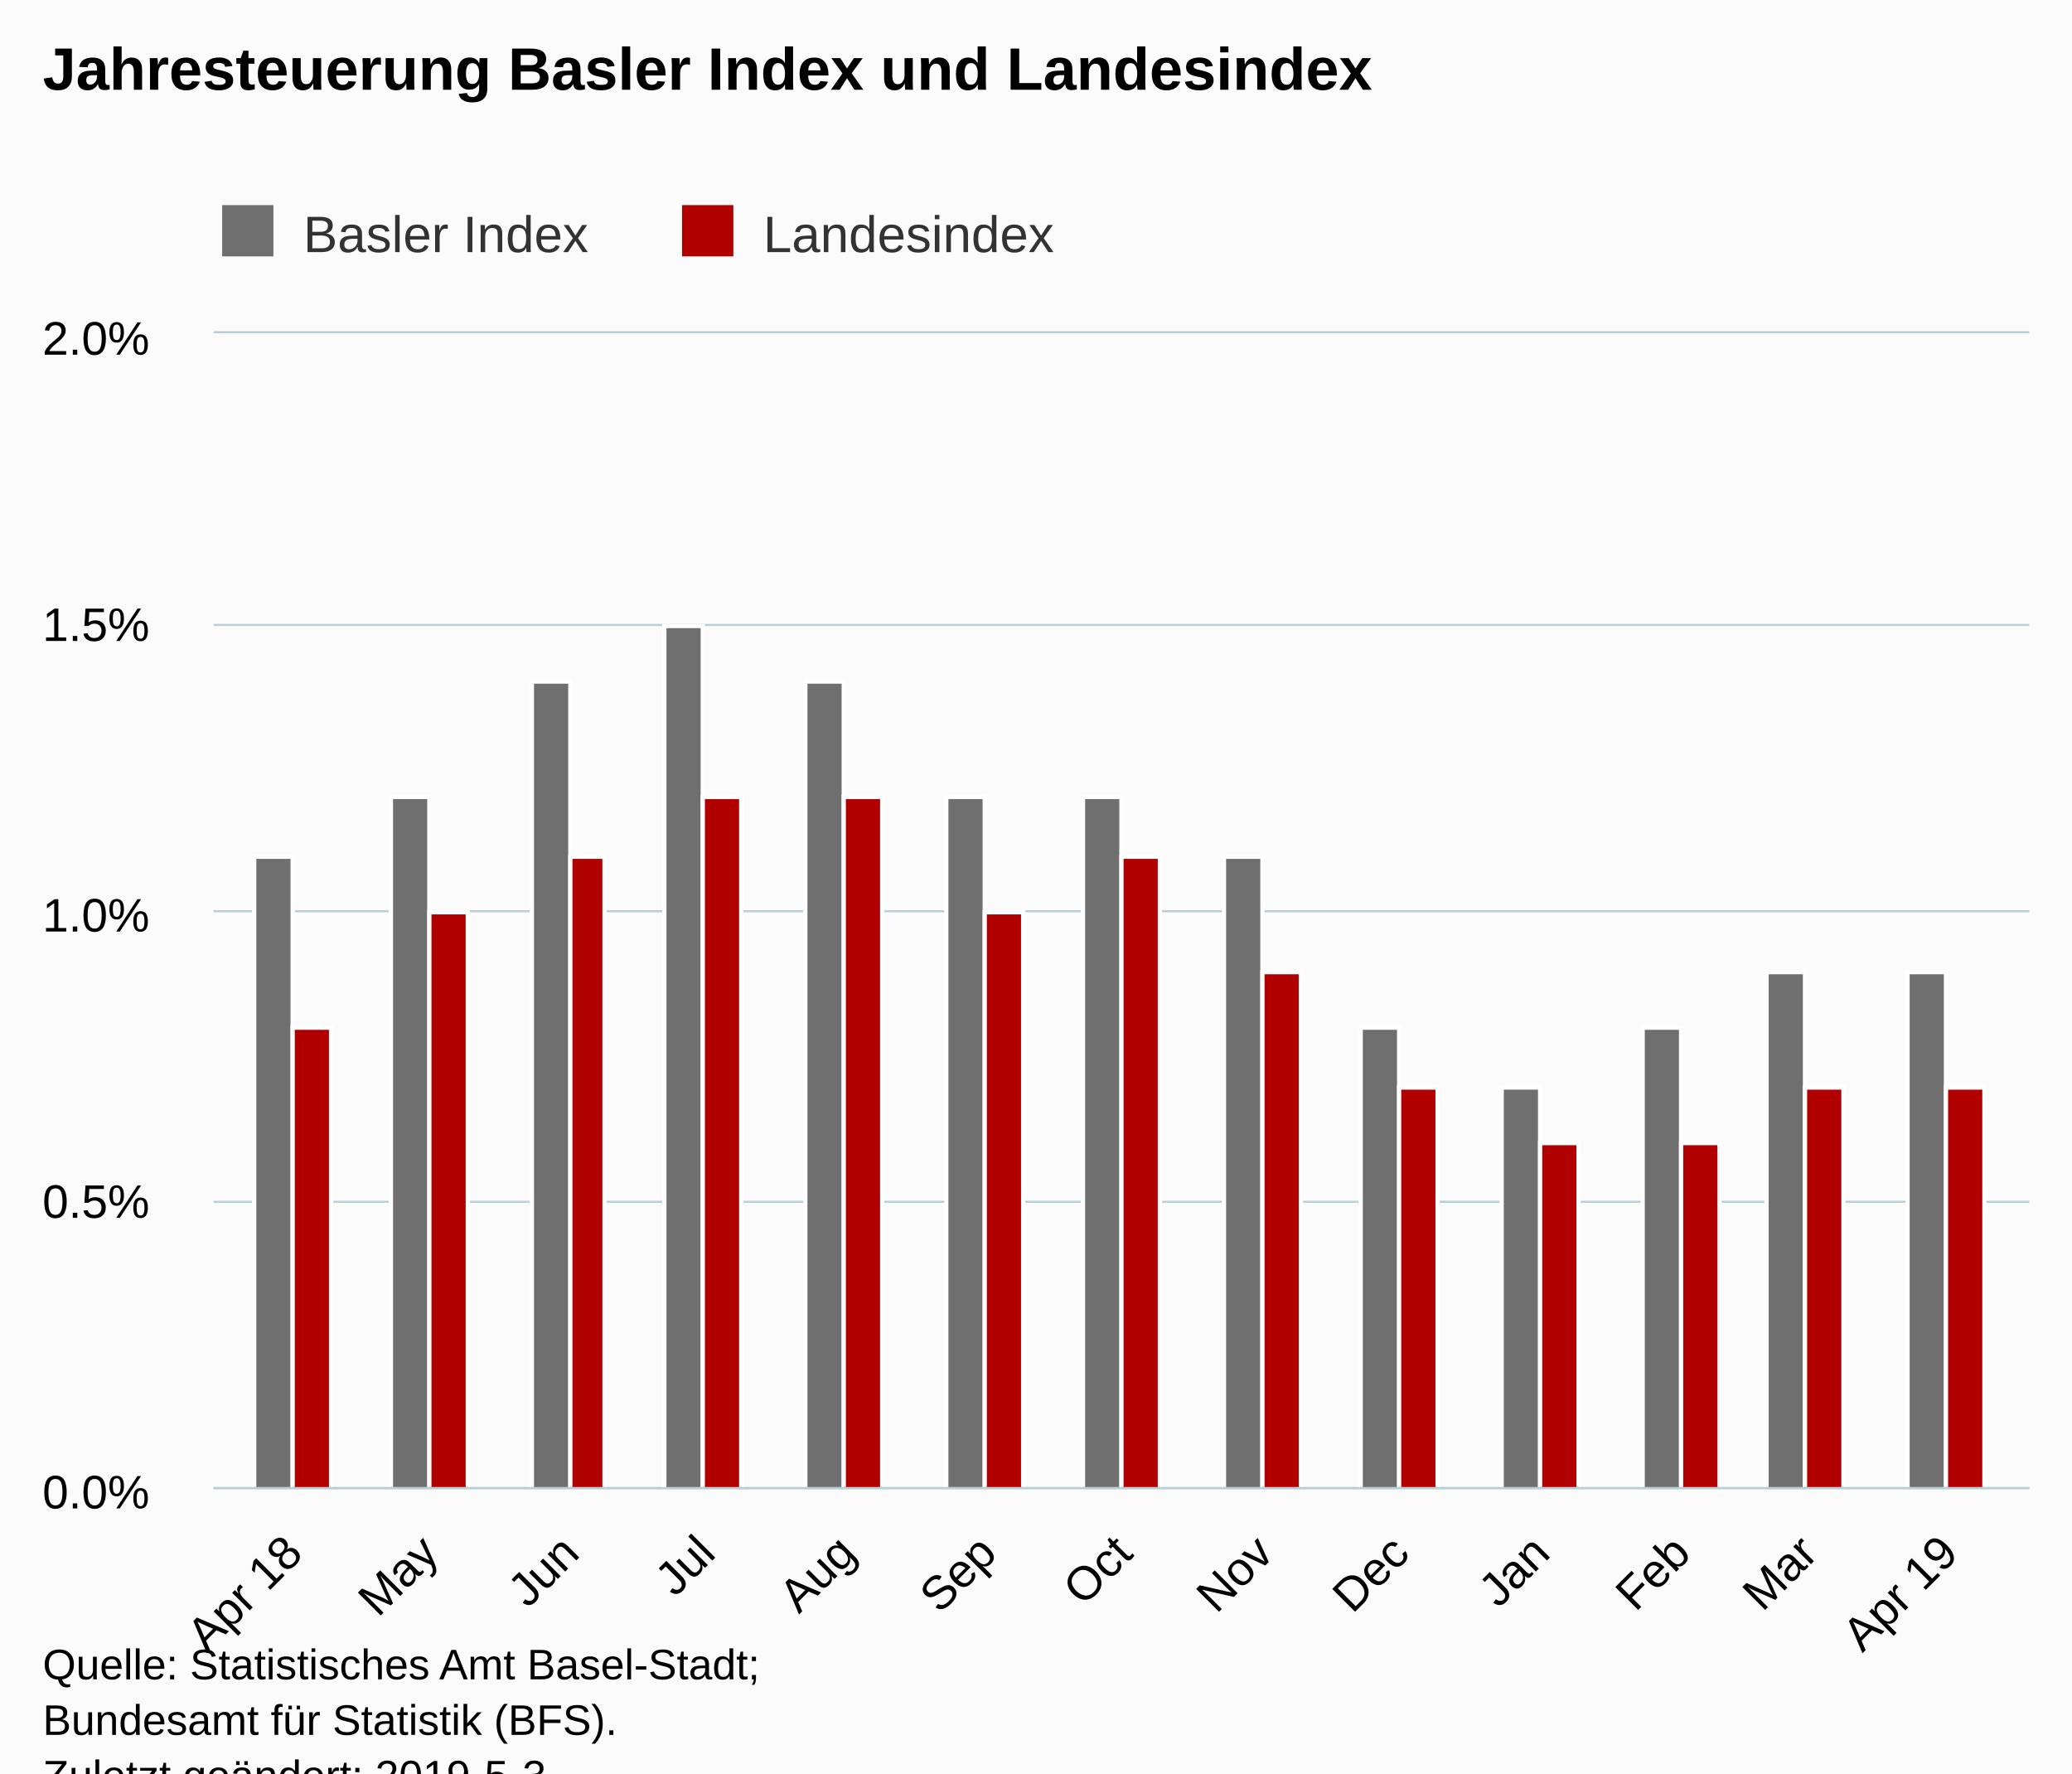
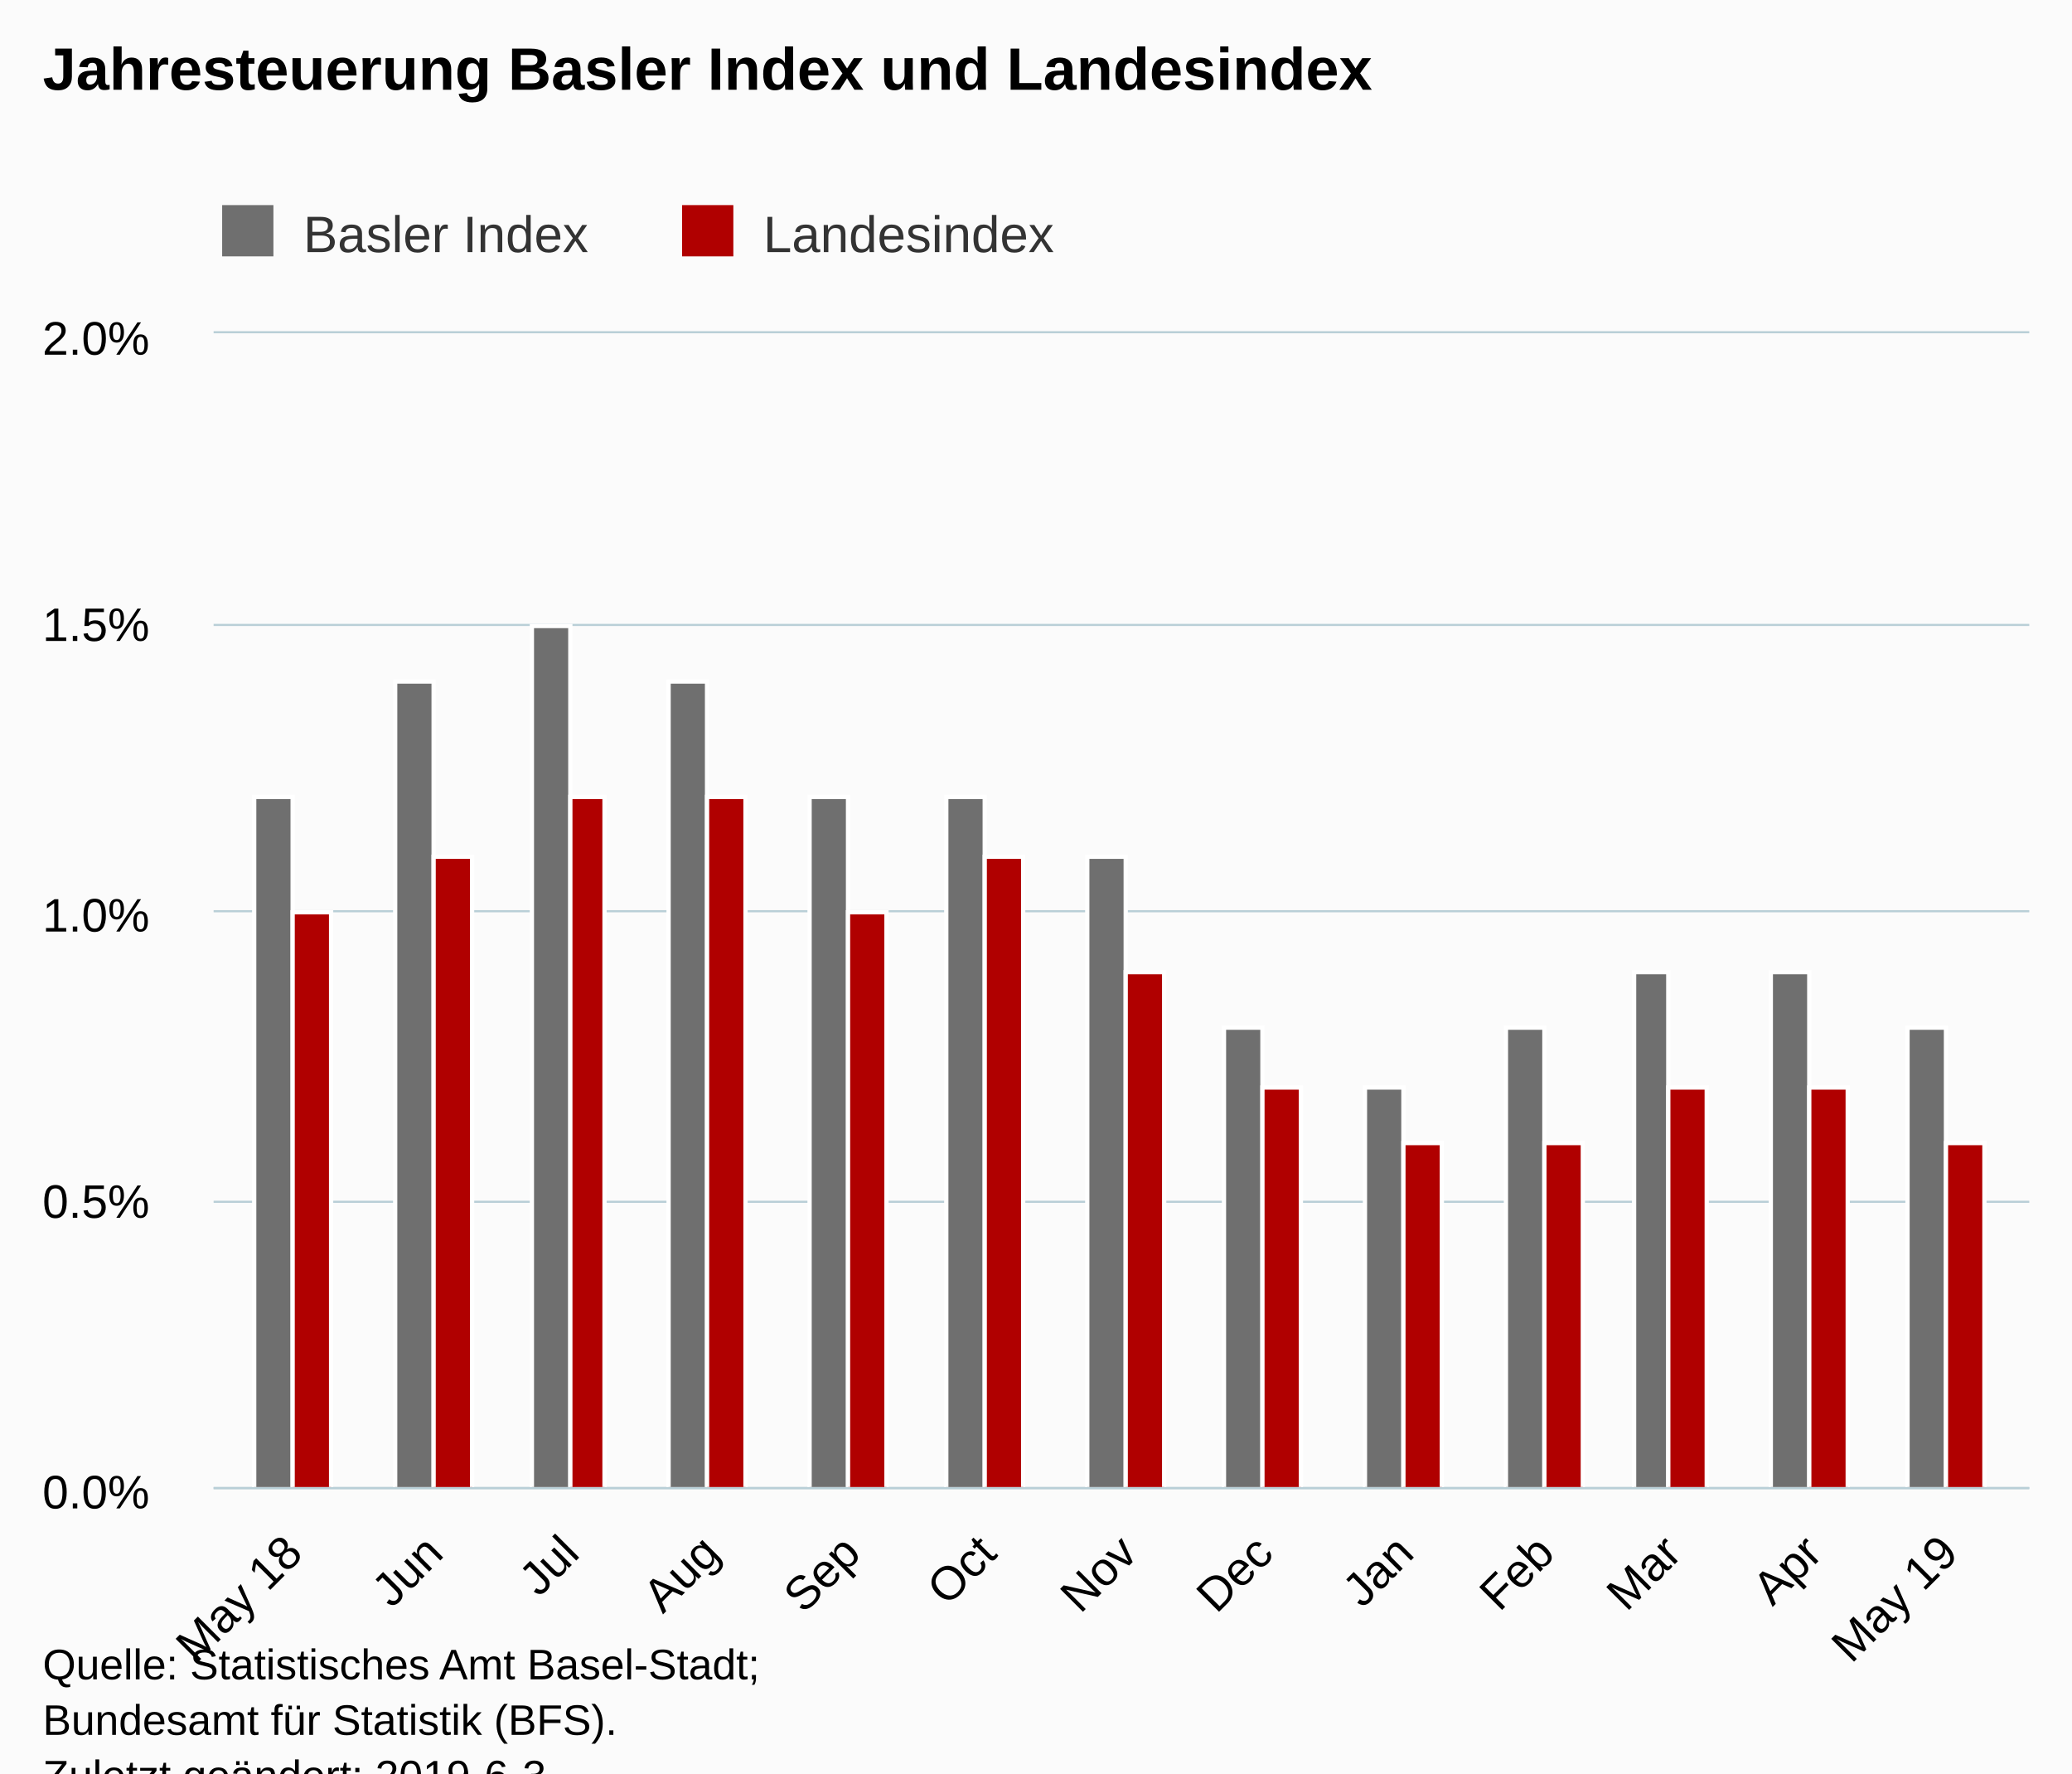
<svg xmlns="http://www.w3.org/2000/svg" version="1.1" class="highcharts-root" style="font-family:Arial;font-size:12px;" viewBox="0 0 485 415">
  <defs>
-     <clipPath id="highcharts-seco3vt-6">
+     <clipPath id="highcharts-2mxoluh-6">
      <rect x="0" y="0" width="425" height="270" fill="none" />
    </clipPath>
-     <clipPath id="highcharts-seco3vt-7">
+     <clipPath id="highcharts-2mxoluh-7">
      <rect x="0" y="0" width="425" height="270" fill="none" />
    </clipPath>
  </defs>
  <rect fill="#fbfbfb" class="highcharts-background" x="0" y="0" width="485" height="428" rx="0" ry="0" />
  <rect fill="none" class="highcharts-plot-background" x="50" y="78" width="425" height="270" />
  <g class="highcharts-pane-group" data-z-index="0" />
  <g class="highcharts-grid highcharts-xaxis-grid " data-z-index="1">
    <path fill="none" data-z-index="1" class="highcharts-grid-line" d="M 68.5 78 L 68.5 348" opacity="1" />
-     <path fill="none" data-z-index="1" class="highcharts-grid-line" d="M 100.5 78 L 100.5 348" opacity="1" />
+     <path fill="none" data-z-index="1" class="highcharts-grid-line" d="M 101.5 78 L 101.5 348" opacity="1" />
    <path fill="none" data-z-index="1" class="highcharts-grid-line" d="M 133.5 78 L 133.5 348" opacity="1" />
-     <path fill="none" data-z-index="1" class="highcharts-grid-line" d="M 164.5 78 L 164.5 348" opacity="1" />
-     <path fill="none" data-z-index="1" class="highcharts-grid-line" d="M 197.5 78 L 197.5 348" opacity="1" />
+     <path fill="none" data-z-index="1" class="highcharts-grid-line" d="M 165.5 78 L 165.5 348" opacity="1" />
+     <path fill="none" data-z-index="1" class="highcharts-grid-line" d="M 198.5 78 L 198.5 348" opacity="1" />
    <path fill="none" data-z-index="1" class="highcharts-grid-line" d="M 230.5 78 L 230.5 348" opacity="1" />
-     <path fill="none" data-z-index="1" class="highcharts-grid-line" d="M 262.5 78 L 262.5 348" opacity="1" />
+     <path fill="none" data-z-index="1" class="highcharts-grid-line" d="M 263.5 78 L 263.5 348" opacity="1" />
    <path fill="none" data-z-index="1" class="highcharts-grid-line" d="M 295.5 78 L 295.5 348" opacity="1" />
-     <path fill="none" data-z-index="1" class="highcharts-grid-line" d="M 327.5 78 L 327.5 348" opacity="1" />
-     <path fill="none" data-z-index="1" class="highcharts-grid-line" d="M 360.5 78 L 360.5 348" opacity="1" />
-     <path fill="none" data-z-index="1" class="highcharts-grid-line" d="M 393.5 78 L 393.5 348" opacity="1" />
-     <path fill="none" data-z-index="1" class="highcharts-grid-line" d="M 422.5 78 L 422.5 348" opacity="1" />
+     <path fill="none" data-z-index="1" class="highcharts-grid-line" d="M 328.5 78 L 328.5 348" opacity="1" />
+     <path fill="none" data-z-index="1" class="highcharts-grid-line" d="M 361.5 78 L 361.5 348" opacity="1" />
+     <path fill="none" data-z-index="1" class="highcharts-grid-line" d="M 390.5 78 L 390.5 348" opacity="1" />
+     <path fill="none" data-z-index="1" class="highcharts-grid-line" d="M 423.5 78 L 423.5 348" opacity="1" />
    <path fill="none" data-z-index="1" class="highcharts-grid-line" d="M 455.5 78 L 455.5 348" opacity="1" />
  </g>
  <g class="highcharts-grid highcharts-yaxis-grid " data-z-index="1">
    <path fill="none" stroke="#B9CFD7" stroke-width="0.5" data-z-index="1" class="highcharts-grid-line" d="M 50 348.25 L 475 348.25" opacity="1" />
    <path fill="none" stroke="#B9CFD7" stroke-width="0.5" data-z-index="1" class="highcharts-grid-line" d="M 50 281.25 L 475 281.25" opacity="1" />
    <path fill="none" stroke="#B9CFD7" stroke-width="0.5" data-z-index="1" class="highcharts-grid-line" d="M 50 213.25 L 475 213.25" opacity="1" />
    <path fill="none" stroke="#B9CFD7" stroke-width="0.5" data-z-index="1" class="highcharts-grid-line" d="M 50 146.25 L 475 146.25" opacity="1" />
    <path fill="none" stroke="#B9CFD7" stroke-width="0.5" data-z-index="1" class="highcharts-grid-line" d="M 50 77.75 L 475 77.75" opacity="1" />
  </g>
  <rect fill="none" class="highcharts-plot-border" data-z-index="1" x="50" y="78" width="425" height="270" />
  <g class="highcharts-axis highcharts-xaxis " data-z-index="2">
    <path fill="none" class="highcharts-axis-line" stroke="#B9CFD7" stroke-width="0.5" data-z-index="7" d="M 50 348.25 L 475 348.25" />
  </g>
  <g class="highcharts-axis highcharts-yaxis " data-z-index="2">
    <path fill="none" class="highcharts-axis-line" data-z-index="7" d="M 50 78 L 50 348" />
  </g>
  <g class="highcharts-series-group" data-z-index="3">
-     <g data-z-index="0.1" class="highcharts-series highcharts-series-0 highcharts-column-series " transform="translate(50,78) scale(1 1)" clip-path="url(#highcharts-seco3vt-7)">
-       <rect x="9.5" y="122.5" width="9" height="148" fill="rgb(111,111,111)" stroke="#ffffff" stroke-width="1" class="highcharts-point" />
-       <rect x="41.5" y="108.5" width="9" height="162" fill="rgb(111,111,111)" stroke="#ffffff" stroke-width="1" class="highcharts-point" />
-       <rect x="74.5" y="81.5" width="9" height="189" fill="rgb(111,111,111)" stroke="#ffffff" stroke-width="1" class="highcharts-point" />
-       <rect x="105.5" y="68.5" width="9" height="202" fill="rgb(111,111,111)" stroke="#ffffff" stroke-width="1" class="highcharts-point" />
-       <rect x="138.5" y="81.5" width="9" height="189" fill="rgb(111,111,111)" stroke="#ffffff" stroke-width="1" class="highcharts-point" />
+     <g data-z-index="0.1" class="highcharts-series highcharts-series-0 highcharts-column-series " transform="translate(50,78) scale(1 1)" clip-path="url(#highcharts-2mxoluh-7)">
+       <rect x="9.5" y="108.5" width="9" height="162" fill="rgb(111,111,111)" stroke="#ffffff" stroke-width="1" class="highcharts-point" />
+       <rect x="42.5" y="81.5" width="9" height="189" fill="rgb(111,111,111)" stroke="#ffffff" stroke-width="1" class="highcharts-point" />
+       <rect x="74.5" y="68.5" width="9" height="202" fill="rgb(111,111,111)" stroke="#ffffff" stroke-width="1" class="highcharts-point" />
+       <rect x="106.5" y="81.5" width="9" height="189" fill="rgb(111,111,111)" stroke="#ffffff" stroke-width="1" class="highcharts-point" />
+       <rect x="139.5" y="108.5" width="9" height="162" fill="rgb(111,111,111)" stroke="#ffffff" stroke-width="1" class="highcharts-point" />
      <rect x="171.5" y="108.5" width="9" height="162" fill="rgb(111,111,111)" stroke="#ffffff" stroke-width="1" class="highcharts-point" />
-       <rect x="203.5" y="108.5" width="9" height="162" fill="rgb(111,111,111)" stroke="#ffffff" stroke-width="1" class="highcharts-point" />
-       <rect x="236.5" y="122.5" width="9" height="148" fill="rgb(111,111,111)" stroke="#ffffff" stroke-width="1" class="highcharts-point" />
-       <rect x="268.5" y="162.5" width="9" height="108" fill="rgb(111,111,111)" stroke="#ffffff" stroke-width="1" class="highcharts-point" />
-       <rect x="301.5" y="176.5" width="9" height="94" fill="rgb(111,111,111)" stroke="#ffffff" stroke-width="1" class="highcharts-point" />
-       <rect x="334.5" y="162.5" width="9" height="108" fill="rgb(111,111,111)" stroke="#ffffff" stroke-width="1" class="highcharts-point" />
-       <rect x="363.5" y="149.5" width="9" height="121" fill="rgb(111,111,111)" stroke="#ffffff" stroke-width="1" class="highcharts-point" />
-       <rect x="396.5" y="149.5" width="9" height="121" fill="rgb(111,111,111)" stroke="#ffffff" stroke-width="1" class="highcharts-point" />
+       <rect x="204.5" y="122.5" width="9" height="148" fill="rgb(111,111,111)" stroke="#ffffff" stroke-width="1" class="highcharts-point" />
+       <rect x="236.5" y="162.5" width="9" height="108" fill="rgb(111,111,111)" stroke="#ffffff" stroke-width="1" class="highcharts-point" />
+       <rect x="269.5" y="176.5" width="9" height="94" fill="rgb(111,111,111)" stroke="#ffffff" stroke-width="1" class="highcharts-point" />
+       <rect x="302.5" y="162.5" width="9" height="108" fill="rgb(111,111,111)" stroke="#ffffff" stroke-width="1" class="highcharts-point" />
+       <rect x="332.5" y="149.5" width="8" height="121" fill="rgb(111,111,111)" stroke="#ffffff" stroke-width="1" class="highcharts-point" />
+       <rect x="364.5" y="149.5" width="9" height="121" fill="rgb(111,111,111)" stroke="#ffffff" stroke-width="1" class="highcharts-point" />
+       <rect x="396.5" y="162.5" width="9" height="108" fill="rgb(111,111,111)" stroke="#ffffff" stroke-width="1" class="highcharts-point" />
    </g>
    <g data-z-index="0.1" class="highcharts-markers highcharts-series-0 highcharts-column-series " transform="translate(50,78) scale(1 1)" clip-path="none" />
-     <g data-z-index="0.1" class="highcharts-series highcharts-series-1 highcharts-column-series " transform="translate(50,78) scale(1 1)" clip-path="url(#highcharts-seco3vt-7)">
-       <rect x="18.5" y="162.5" width="9" height="108" fill="rgb(176,0,0)" stroke="#ffffff" stroke-width="1" class="highcharts-point" />
-       <rect x="50.5" y="135.5" width="9" height="135" fill="rgb(176,0,0)" stroke="#ffffff" stroke-width="1" class="highcharts-point" />
-       <rect x="83.5" y="122.5" width="8" height="148" fill="rgb(176,0,0)" stroke="#ffffff" stroke-width="1" class="highcharts-point" />
-       <rect x="114.5" y="108.5" width="9" height="162" fill="rgb(176,0,0)" stroke="#ffffff" stroke-width="1" class="highcharts-point" />
-       <rect x="147.5" y="108.5" width="9" height="162" fill="rgb(176,0,0)" stroke="#ffffff" stroke-width="1" class="highcharts-point" />
-       <rect x="180.5" y="135.5" width="9" height="135" fill="rgb(176,0,0)" stroke="#ffffff" stroke-width="1" class="highcharts-point" />
-       <rect x="212.5" y="122.5" width="9" height="148" fill="rgb(176,0,0)" stroke="#ffffff" stroke-width="1" class="highcharts-point" />
-       <rect x="245.5" y="149.5" width="9" height="121" fill="rgb(176,0,0)" stroke="#ffffff" stroke-width="1" class="highcharts-point" />
-       <rect x="277.5" y="176.5" width="9" height="94" fill="rgb(176,0,0)" stroke="#ffffff" stroke-width="1" class="highcharts-point" />
-       <rect x="310.5" y="189.5" width="9" height="81" fill="rgb(176,0,0)" stroke="#ffffff" stroke-width="1" class="highcharts-point" />
-       <rect x="343.5" y="189.5" width="9" height="81" fill="rgb(176,0,0)" stroke="#ffffff" stroke-width="1" class="highcharts-point" />
-       <rect x="372.5" y="176.5" width="9" height="94" fill="rgb(176,0,0)" stroke="#ffffff" stroke-width="1" class="highcharts-point" />
-       <rect x="405.5" y="176.5" width="9" height="94" fill="rgb(176,0,0)" stroke="#ffffff" stroke-width="1" class="highcharts-point" />
+     <g data-z-index="0.1" class="highcharts-series highcharts-series-1 highcharts-column-series " transform="translate(50,78) scale(1 1)" clip-path="url(#highcharts-2mxoluh-7)">
+       <rect x="18.5" y="135.5" width="9" height="135" fill="rgb(176,0,0)" stroke="#ffffff" stroke-width="1" class="highcharts-point" />
+       <rect x="51.5" y="122.5" width="9" height="148" fill="rgb(176,0,0)" stroke="#ffffff" stroke-width="1" class="highcharts-point" />
+       <rect x="83.5" y="108.5" width="8" height="162" fill="rgb(176,0,0)" stroke="#ffffff" stroke-width="1" class="highcharts-point" />
+       <rect x="115.5" y="108.5" width="9" height="162" fill="rgb(176,0,0)" stroke="#ffffff" stroke-width="1" class="highcharts-point" />
+       <rect x="148.5" y="135.5" width="9" height="135" fill="rgb(176,0,0)" stroke="#ffffff" stroke-width="1" class="highcharts-point" />
+       <rect x="180.5" y="122.5" width="9" height="148" fill="rgb(176,0,0)" stroke="#ffffff" stroke-width="1" class="highcharts-point" />
+       <rect x="213.5" y="149.5" width="9" height="121" fill="rgb(176,0,0)" stroke="#ffffff" stroke-width="1" class="highcharts-point" />
+       <rect x="245.5" y="176.5" width="9" height="94" fill="rgb(176,0,0)" stroke="#ffffff" stroke-width="1" class="highcharts-point" />
+       <rect x="278.5" y="189.5" width="9" height="81" fill="rgb(176,0,0)" stroke="#ffffff" stroke-width="1" class="highcharts-point" />
+       <rect x="311.5" y="189.5" width="9" height="81" fill="rgb(176,0,0)" stroke="#ffffff" stroke-width="1" class="highcharts-point" />
+       <rect x="340.5" y="176.5" width="9" height="94" fill="rgb(176,0,0)" stroke="#ffffff" stroke-width="1" class="highcharts-point" />
+       <rect x="373.5" y="176.5" width="9" height="94" fill="rgb(176,0,0)" stroke="#ffffff" stroke-width="1" class="highcharts-point" />
+       <rect x="405.5" y="189.5" width="9" height="81" fill="rgb(176,0,0)" stroke="#ffffff" stroke-width="1" class="highcharts-point" />
    </g>
    <g data-z-index="0.1" class="highcharts-markers highcharts-series-1 highcharts-column-series " transform="translate(50,78) scale(1 1)" clip-path="none" />
  </g>
  <text x="10" text-anchor="start" class="highcharts-title" data-z-index="4" style="color:#000000;font-size:14px;font-weight:bold;fill:#000000;" y="21">
    <tspan>Jahresteuerung Basler Index und Landesindex</tspan>
  </text>
  <text x="10" text-anchor="start" class="highcharts-subtitle" data-z-index="4" style="color:#000000;font-size:12px;font-weight:normal;font-family:Arial;fill:#000000;" y="40" />
  <g class="highcharts-legend" data-z-index="7" transform="translate(42,41)">
    <rect fill="none" class="highcharts-legend-box" rx="0" ry="0" x="0" y="0" width="212" height="25" visibility="visible" />
    <g data-z-index="1">
      <g>
        <g class="highcharts-legend-item highcharts-column-series highcharts-color-undefined highcharts-series-0" data-z-index="1" transform="translate(8,3)">
          <text x="21" style="color:#333333;font-size:12px;font-weight:normal;cursor:pointer;fill:#333333;" text-anchor="start" data-z-index="2" y="15">
            <tspan>Basler Index</tspan>
          </text>
          <rect x="2" y="4" width="12" height="12" fill="rgb(111,111,111)" class="highcharts-point" data-z-index="3" />
        </g>
        <g class="highcharts-legend-item highcharts-column-series highcharts-color-undefined highcharts-series-1" data-z-index="1" transform="translate(115.6562,3)">
          <text x="21" y="15" style="color:#333333;font-size:12px;font-weight:normal;cursor:pointer;fill:#333333;" text-anchor="start" data-z-index="2">
            <tspan>Landesindex</tspan>
          </text>
          <rect x="2" y="4" width="12" height="12" fill="rgb(176,0,0)" class="highcharts-point" data-z-index="3" />
        </g>
      </g>
    </g>
  </g>
  <g class="highcharts-axis-labels highcharts-xaxis-labels " data-z-index="7">
    <text x="71.332" style="color:#000000;cursor:default;font-size:11px;fill:#000000;" text-anchor="end" transform="translate(0,0) rotate(-45 71.3318 364)" y="364" opacity="1">
-       <tspan>Apr 18</tspan>
+       <tspan>May 18</tspan>
    </text>
-     <text x="103.183" style="color:#000000;cursor:default;font-size:11px;fill:#000000;" text-anchor="end" transform="translate(0,0) rotate(-45 103.1829 364)" y="364" opacity="1">May</text>
-     <text x="136.096" style="color:#000000;cursor:default;font-size:11px;fill:#000000;" text-anchor="end" transform="translate(0,0) rotate(-45 136.0957 364)" y="364" opacity="1">Jun</text>
-     <text x="167.947" style="color:#000000;cursor:default;font-size:11px;fill:#000000;" text-anchor="end" transform="translate(0,0) rotate(-45 167.9468 364)" y="364" opacity="1">Jul</text>
-     <text x="200.86" style="color:#000000;cursor:default;font-size:11px;fill:#000000;" text-anchor="end" transform="translate(0,0) rotate(-45 200.8596 364)" y="364" opacity="1">Aug</text>
-     <text x="233.772" style="color:#000000;cursor:default;font-size:11px;fill:#000000;" text-anchor="end" transform="translate(0,0) rotate(-45 233.7725 364)" y="364" opacity="1">Sep</text>
-     <text x="265.624" style="color:#000000;cursor:default;font-size:11px;fill:#000000;" text-anchor="end" transform="translate(0,0) rotate(-45 265.6236 364)" y="364" opacity="1">Oct</text>
-     <text x="298.536" style="color:#000000;cursor:default;font-size:11px;fill:#000000;" text-anchor="end" transform="translate(0,0) rotate(-45 298.5364 364)" y="364" opacity="1">Nov</text>
-     <text x="330.388" style="color:#000000;cursor:default;font-size:11px;fill:#000000;" text-anchor="end" transform="translate(0,0) rotate(-45 330.3875 364)" y="364" opacity="1">Dec</text>
-     <text x="363.3" style="color:#000000;cursor:default;font-size:11px;fill:#000000;" text-anchor="end" transform="translate(0,0) rotate(-45 363.3003 364)" y="364" opacity="1">Jan</text>
-     <text x="396.213" style="color:#000000;cursor:default;font-size:11px;fill:#000000;" text-anchor="end" transform="translate(0,0) rotate(-45 396.2131 364)" y="364" opacity="1">Feb</text>
-     <text x="425.941" style="color:#000000;cursor:default;font-size:11px;fill:#000000;" text-anchor="end" transform="translate(0,0) rotate(-45 425.9408 364)" y="364" opacity="1">Mar</text>
+     <text x="104.245" style="color:#000000;cursor:default;font-size:11px;fill:#000000;" text-anchor="end" transform="translate(0,0) rotate(-45 104.2446 364)" y="364" opacity="1">Jun</text>
+     <text x="136.096" style="color:#000000;cursor:default;font-size:11px;fill:#000000;" text-anchor="end" transform="translate(0,0) rotate(-45 136.0957 364)" y="364" opacity="1">Jul</text>
+     <text x="169.009" style="color:#000000;cursor:default;font-size:11px;fill:#000000;" text-anchor="end" transform="translate(0,0) rotate(-45 169.0085 364)" y="364" opacity="1">Aug</text>
+     <text x="201.921" style="color:#000000;cursor:default;font-size:11px;fill:#000000;" text-anchor="end" transform="translate(0,0) rotate(-45 201.9214 364)" y="364" opacity="1">Sep</text>
+     <text x="233.772" style="color:#000000;cursor:default;font-size:11px;fill:#000000;" text-anchor="end" transform="translate(0,0) rotate(-45 233.7725 364)" y="364" opacity="1">Oct</text>
+     <text x="266.685" style="color:#000000;cursor:default;font-size:11px;fill:#000000;" text-anchor="end" transform="translate(0,0) rotate(-45 266.6853 364)" y="364" opacity="1">Nov</text>
+     <text x="298.536" style="color:#000000;cursor:default;font-size:11px;fill:#000000;" text-anchor="end" transform="translate(0,0) rotate(-45 298.5364 364)" y="364" opacity="1">Dec</text>
+     <text x="331.449" style="color:#000000;cursor:default;font-size:11px;fill:#000000;" text-anchor="end" transform="translate(0,0) rotate(-45 331.4492 364)" y="364" opacity="1">Jan</text>
+     <text x="364.362" style="color:#000000;cursor:default;font-size:11px;fill:#000000;" text-anchor="end" transform="translate(0,0) rotate(-45 364.362 364)" y="364" opacity="1">Feb</text>
+     <text x="394.09" style="color:#000000;cursor:default;font-size:11px;fill:#000000;" text-anchor="end" transform="translate(0,0) rotate(-45 394.0897 364)" y="364" opacity="1">Mar</text>
+     <text x="427.003" style="color:#000000;cursor:default;font-size:11px;fill:#000000;" text-anchor="end" transform="translate(0,0) rotate(-45 427.0025 364)" y="364" opacity="1">Apr</text>
    <text x="458.854" style="color:#000000;cursor:default;font-size:11px;fill:#000000;" text-anchor="end" transform="translate(0,0) rotate(-45 458.8537 364)" y="364" opacity="1">
-       <tspan>Apr 19</tspan>
+       <tspan>May 19</tspan>
    </text>
  </g>
  <g class="highcharts-axis-labels highcharts-yaxis-labels " data-z-index="7">
    <text x="35" style="color:#000000;cursor:default;font-size:11px;fill:#000000;" text-anchor="end" transform="translate(0,0)" y="353" opacity="1">0.0%</text>
    <text x="35" style="color:#000000;cursor:default;font-size:11px;fill:#000000;" text-anchor="end" transform="translate(0,0)" y="285" opacity="1">0.5%</text>
    <text x="35" style="color:#000000;cursor:default;font-size:11px;fill:#000000;" text-anchor="end" transform="translate(0,0)" y="218" opacity="1">1.0%</text>
    <text x="35" style="color:#000000;cursor:default;font-size:11px;fill:#000000;" text-anchor="end" transform="translate(0,0)" y="150" opacity="1">1.5%</text>
    <text x="35" style="color:#000000;cursor:default;font-size:11px;fill:#000000;" text-anchor="end" transform="translate(0,0)" y="83" opacity="1">2.0%</text>
  </g>
  <text x="10" class="highcharts-credits" text-anchor="start" data-z-index="8" style="cursor:default;color:#000000;font-size:10px;fill:#000000;" y="393">
    <tspan>Quelle: Statistisches Amt Basel-Stadt;</tspan>
    <tspan x="10" dy="13">Bundesamt für Statistik (BFS).</tspan>
-     <tspan x="10" dy="13">Zuletzt geändert: 2019-5-3</tspan>
+     <tspan x="10" dy="13">Zuletzt geändert: 2019-6-3</tspan>
  </text>
</svg>
